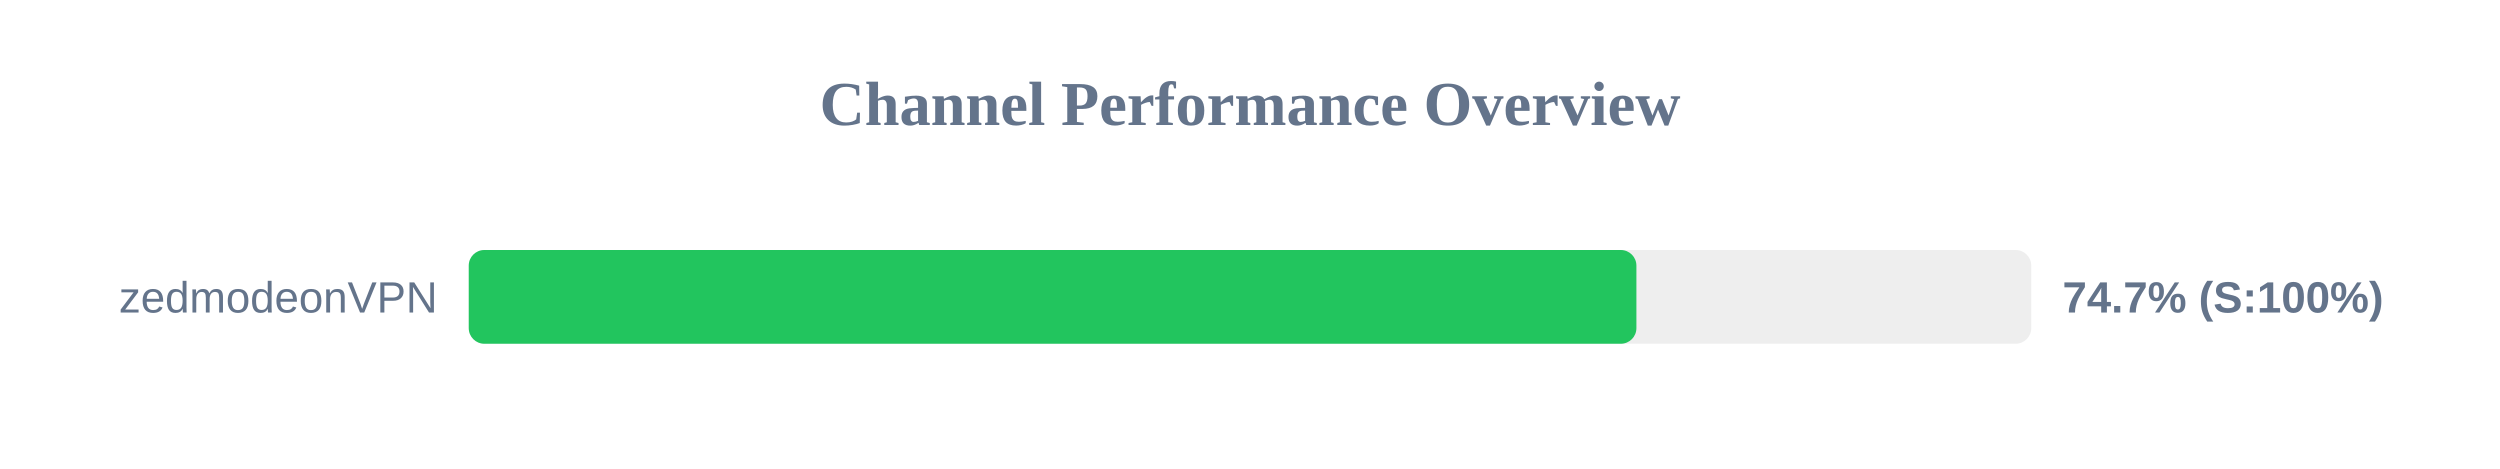
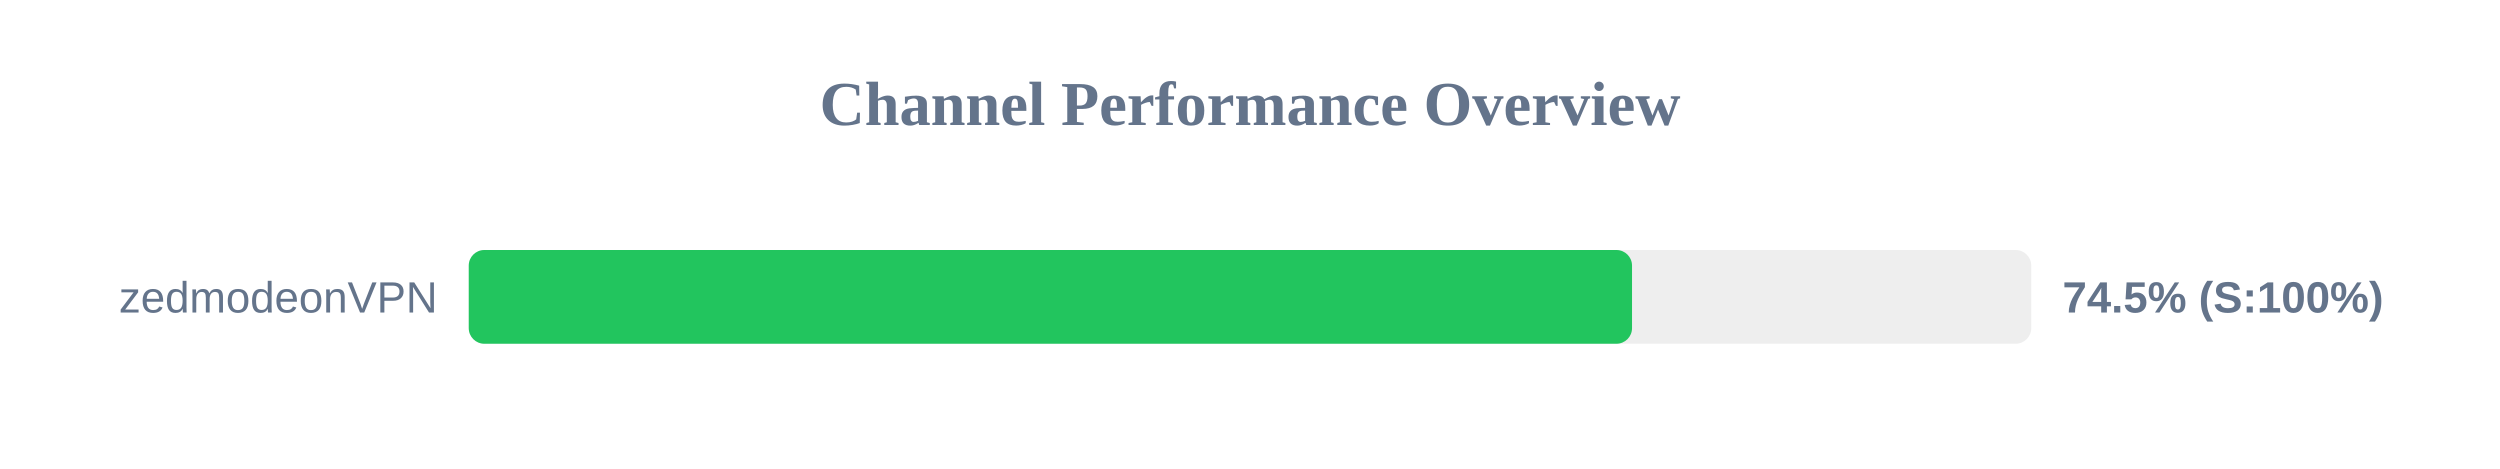
<svg xmlns="http://www.w3.org/2000/svg" width="800" height="150" version="1.1">
  <style>
        .row { font: 14px Arial; fill: #64748b; }
        .score { font: bold 14px Arial; fill: #64748b; }
    </style>
  <text x="400" y="40" text-anchor="middle" font-size="20px" font-weight="bold" fill="#64748b">Channel Performance Overview</text>
  <rect x="150" y="80" width="500" height="30" fill="#eee" rx="5" />
-   <rect x="150" y="80" width="373.65" height="30" fill="#22c55e" rx="5" />
+   <rect x="150" y="80" width="372.25" height="30" fill="#22c55e" rx="5" />
  <text x="140" y="100" text-anchor="end" class="row">zedmodeonVPN</text>
-   <text x="660" y="100" text-anchor="start" class="score">74.7% (S:100%)</text>
+   <text x="660" y="100" text-anchor="start" class="score">74.5% (S:100%)</text>
</svg>
